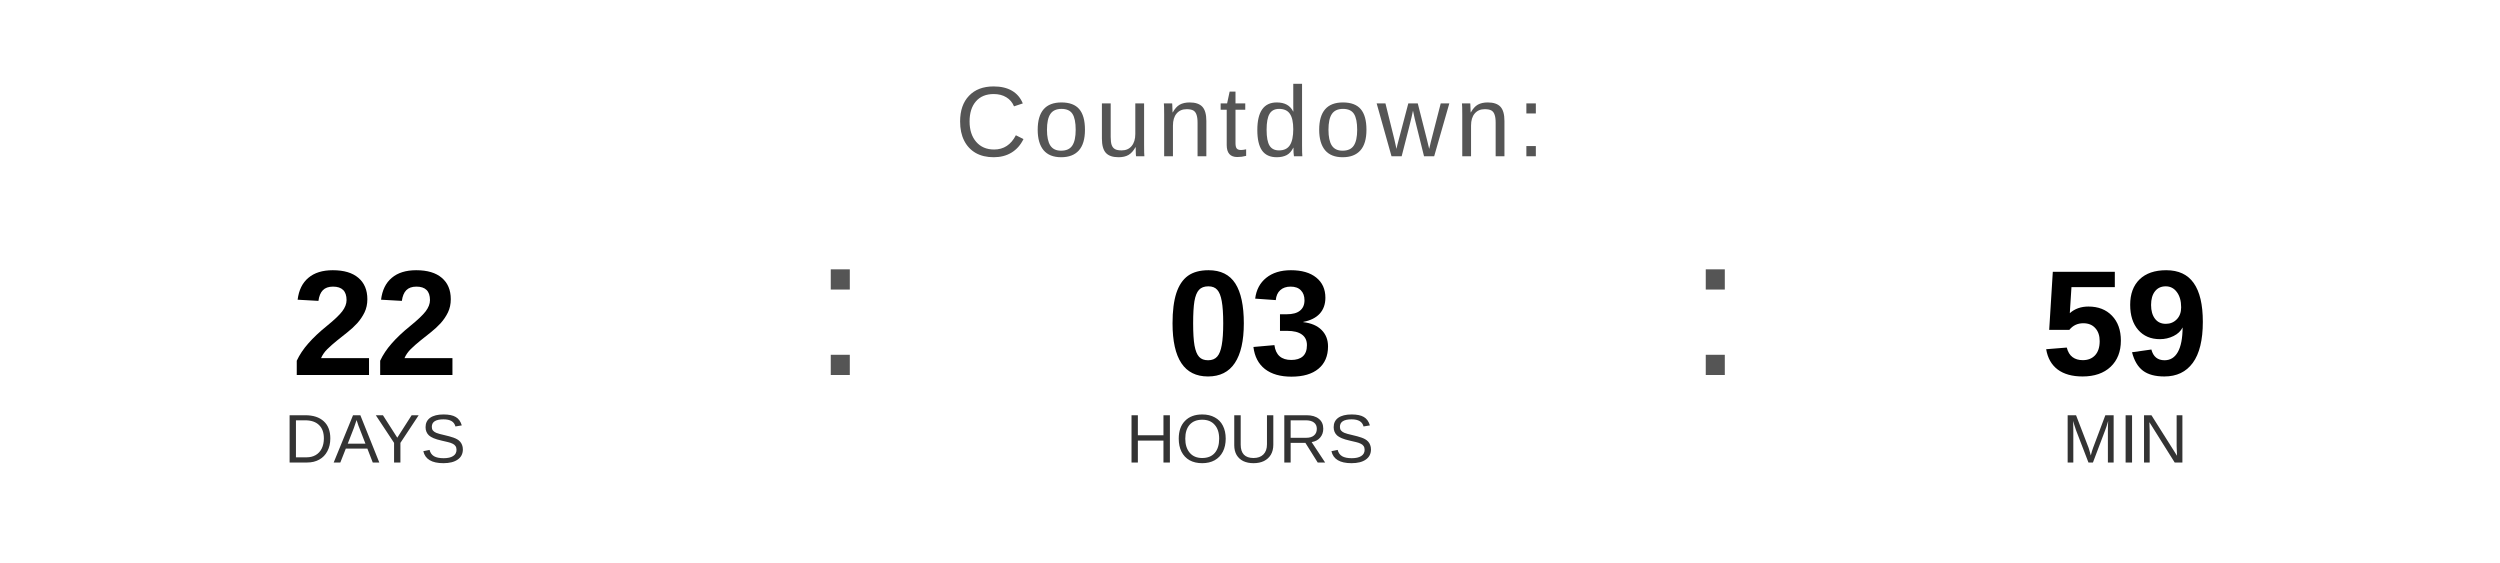
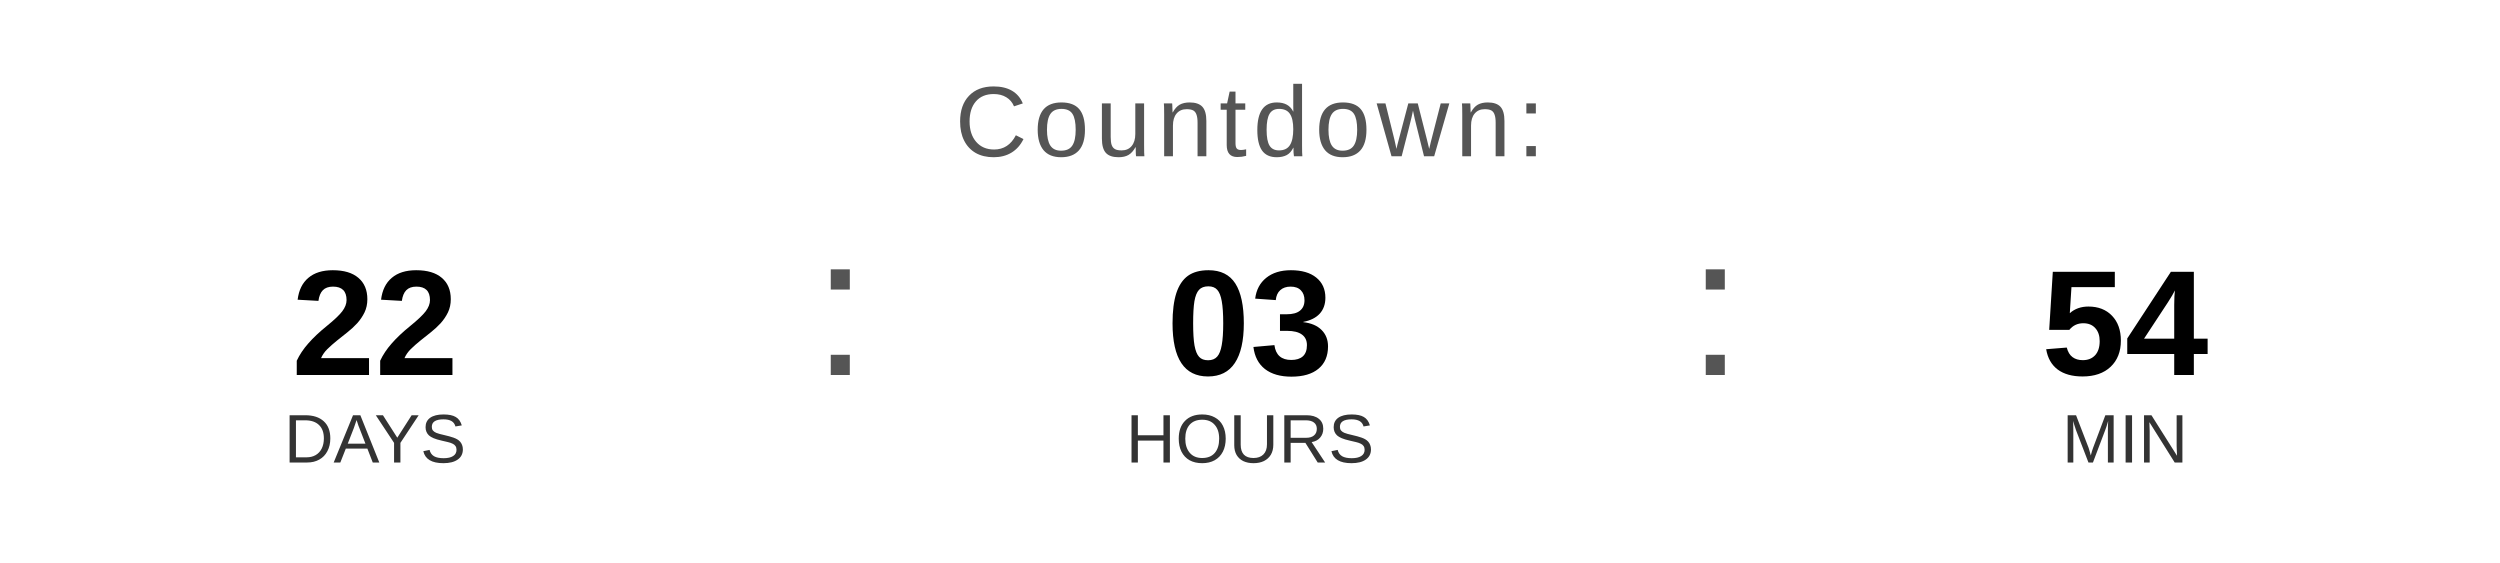
<svg xmlns="http://www.w3.org/2000/svg" width="400" height="90" viewBox="0 0 400 90">
  <text x="200" y="25" font-family="Arial, Helvetica, sans-serif" font-size="16" fill="#555555" text-anchor="middle" letter-spacing="1">
    Countdown:
  </text>
  <text x="60" y="60" font-family="Arial, Helvetica, sans-serif" font-size="24" font-weight="bold" fill="#000000" text-anchor="middle">22</text>
  <text x="60" y="74" font-family="Arial, Helvetica, sans-serif" font-size="11" fill="#333333" text-anchor="middle">DAYS</text>
  <text x="130" y="60" font-family="Arial, sans-serif" font-size="32" fill="#555555">:</text>
  <text x="200" y="60" font-family="Arial, Helvetica, sans-serif" font-size="24" font-weight="bold" fill="#000000" text-anchor="middle">03</text>
  <text x="200" y="74" font-family="Arial, Helvetica, sans-serif" font-size="11" fill="#333333" text-anchor="middle">HOURS</text>
  <text x="270" y="60" font-family="Arial, sans-serif" font-size="32" fill="#555555">:</text>
-   <text x="340" y="60" font-family="Arial, Helvetica, sans-serif" font-size="24" font-weight="bold" fill="#000000" text-anchor="middle">59</text>
+   <text x="340" y="60" font-family="Arial, Helvetica, sans-serif" font-size="24" font-weight="bold" fill="#000000" text-anchor="middle">54</text>
  <text x="340" y="74" font-family="Arial, Helvetica, sans-serif" font-size="11" fill="#333333" text-anchor="middle">MIN</text>
</svg>
